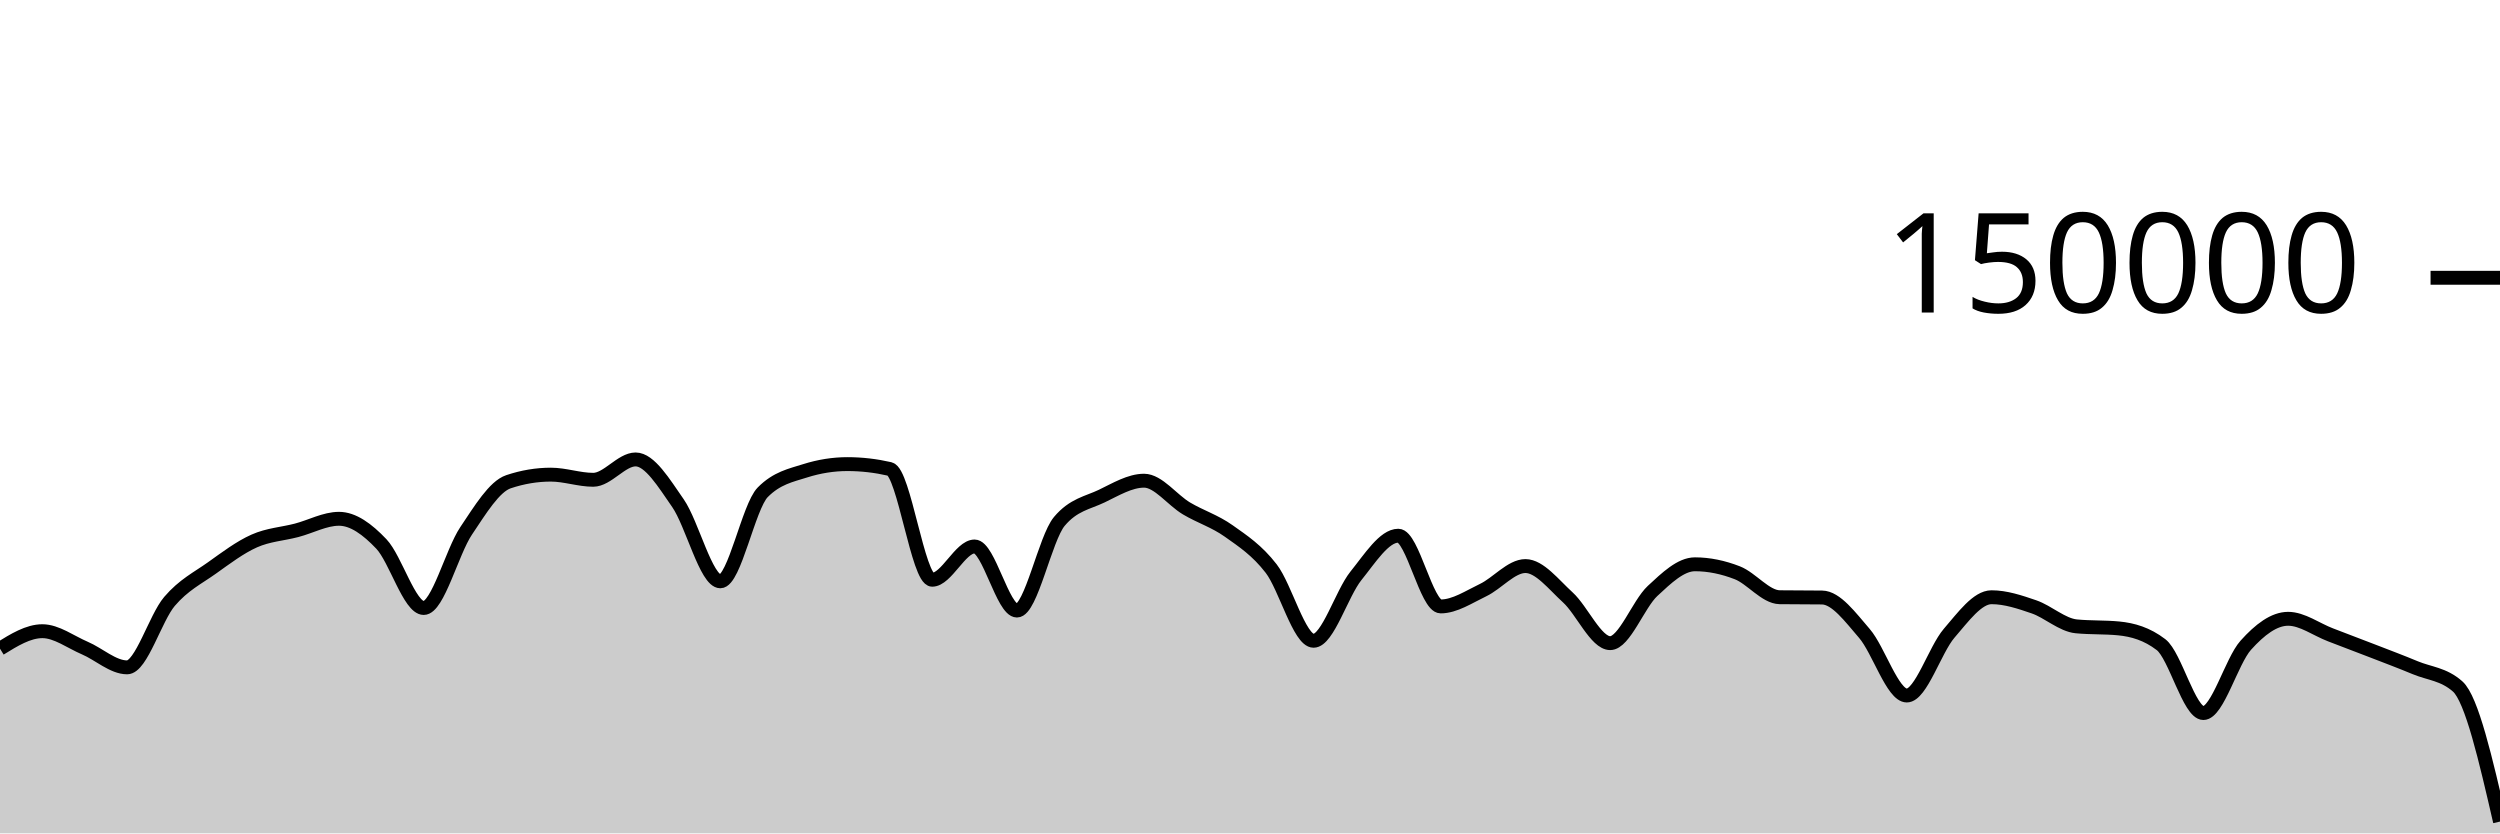
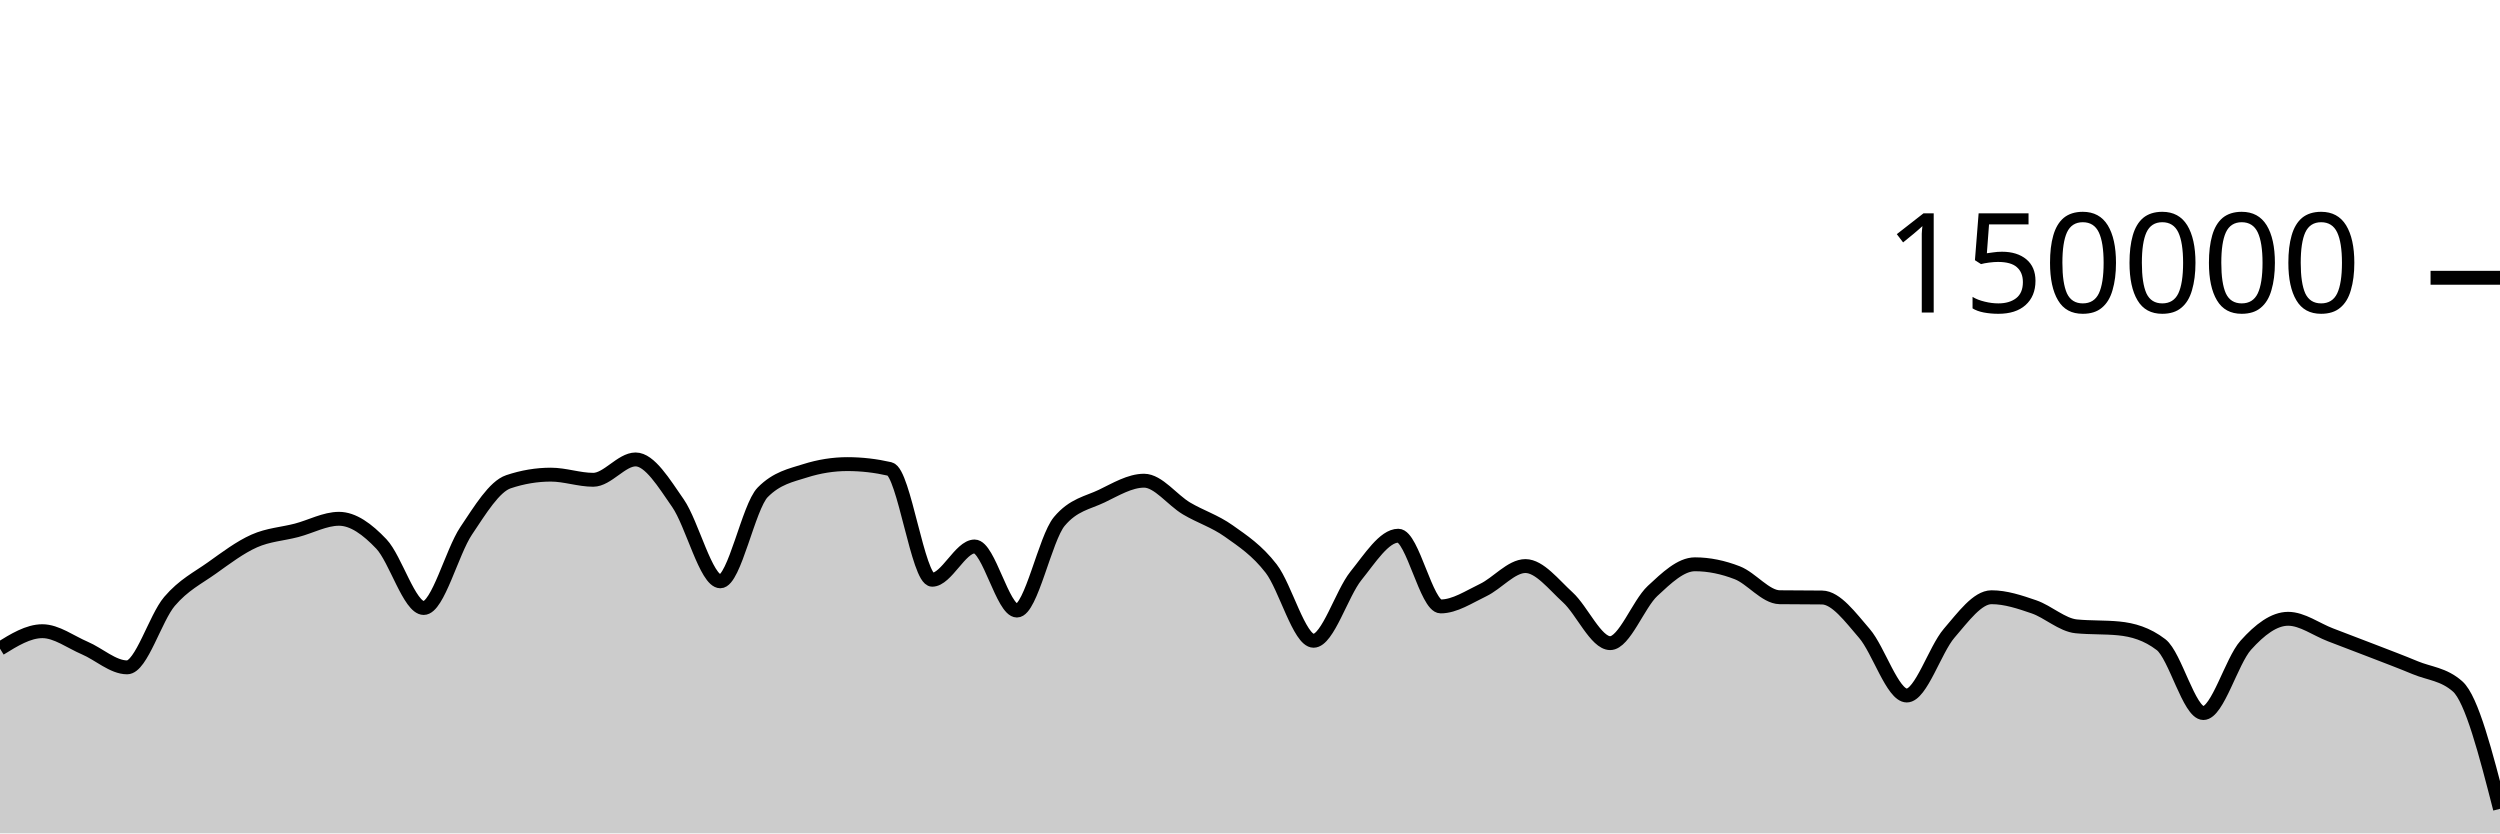
<svg xmlns="http://www.w3.org/2000/svg" viewBox="0 0 180 60">
  <g transform="translate(0,20)">
-     <path class="area" fill="rgba(0, 0, 0, 0.2)" d="M0,26.705C1.017,26.075,2.034,25.446,3.051,25.446C4.068,25.446,5.085,26.224,6.102,26.658C7.119,27.092,8.136,28.05,9.153,28.05C10.169,28.05,11.186,24.495,12.203,23.302C13.22,22.11,14.237,21.622,15.254,20.897C16.271,20.172,17.288,19.403,18.305,18.951C19.322,18.498,20.339,18.45,21.356,18.183C22.373,17.917,23.39,17.353,24.407,17.353C25.424,17.353,26.441,18.094,27.458,19.165C28.475,20.235,29.492,23.776,30.508,23.776C31.525,23.776,32.542,19.74,33.559,18.225C34.576,16.709,35.593,15.025,36.61,14.685C37.627,14.344,38.644,14.174,39.661,14.174C40.678,14.174,41.695,14.545,42.712,14.545C43.729,14.545,44.746,13.079,45.763,13.079C46.78,13.079,47.797,14.767,48.814,16.229C49.831,17.692,50.847,21.855,51.864,21.855C52.881,21.855,53.898,16.478,54.915,15.446C55.932,14.415,56.949,14.221,57.966,13.899C58.983,13.577,60,13.416,61.017,13.416C62.034,13.416,63.051,13.533,64.068,13.767C65.085,14.002,66.102,21.742,67.119,21.742C68.136,21.742,69.153,19.346,70.169,19.346C71.186,19.346,72.203,23.961,73.22,23.961C74.237,23.961,75.254,18.756,76.271,17.542C77.288,16.328,78.305,16.209,79.322,15.721C80.339,15.232,81.356,14.61,82.373,14.61C83.39,14.61,84.407,16.002,85.424,16.606C86.441,17.21,87.458,17.513,88.475,18.235C89.492,18.956,90.508,19.62,91.525,20.937C92.542,22.254,93.559,26.136,94.576,26.136C95.593,26.136,96.61,22.721,97.627,21.46C98.644,20.199,99.661,18.571,100.678,18.571C101.695,18.571,102.712,23.663,103.729,23.663C104.746,23.663,105.763,22.974,106.78,22.489C107.797,22.004,108.814,20.756,109.831,20.756C110.847,20.756,111.864,22.086,112.881,23.011C113.898,23.937,114.915,26.306,115.932,26.306C116.949,26.306,117.966,23.496,118.983,22.55C120,21.604,121.017,20.629,122.034,20.629C123.051,20.629,124.068,20.844,125.085,21.239C126.102,21.635,127.119,22.987,128.136,23C129.153,23.013,130.169,23.007,131.186,23.02C132.203,23.033,133.22,24.431,134.237,25.607C135.254,26.784,136.271,30.077,137.288,30.077C138.305,30.077,139.322,26.772,140.339,25.593C141.356,24.414,142.373,23.001,143.39,23.001C144.407,23.001,145.424,23.342,146.441,23.691C147.458,24.04,148.475,24.999,149.492,25.097C150.508,25.196,151.525,25.147,152.542,25.245C153.559,25.344,154.576,25.634,155.593,26.413C156.61,27.191,157.627,31.34,158.644,31.34C159.661,31.34,160.678,27.589,161.695,26.458C162.712,25.326,163.729,24.553,164.746,24.553C165.763,24.553,166.78,25.322,167.797,25.709C168.814,26.096,169.831,26.482,170.847,26.877C171.864,27.271,172.881,27.652,173.898,28.076C174.915,28.501,175.932,28.525,176.949,29.423C177.966,30.322,178.983,34.738,180,39.154L180,40C178.983,40,177.966,40,176.949,40C175.932,40,174.915,40,173.898,40C172.881,40,171.864,40,170.847,40C169.831,40,168.814,40,167.797,40C166.78,40,165.763,40,164.746,40C163.729,40,162.712,40,161.695,40C160.678,40,159.661,40,158.644,40C157.627,40,156.61,40,155.593,40C154.576,40,153.559,40,152.542,40C151.525,40,150.508,40,149.492,40C148.475,40,147.458,40,146.441,40C145.424,40,144.407,40,143.39,40C142.373,40,141.356,40,140.339,40C139.322,40,138.305,40,137.288,40C136.271,40,135.254,40,134.237,40C133.22,40,132.203,40,131.186,40C130.169,40,129.153,40,128.136,40C127.119,40,126.102,40,125.085,40C124.068,40,123.051,40,122.034,40C121.017,40,120,40,118.983,40C117.966,40,116.949,40,115.932,40C114.915,40,113.898,40,112.881,40C111.864,40,110.847,40,109.831,40C108.814,40,107.797,40,106.78,40C105.763,40,104.746,40,103.729,40C102.712,40,101.695,40,100.678,40C99.661,40,98.644,40,97.627,40C96.61,40,95.593,40,94.576,40C93.559,40,92.542,40,91.525,40C90.508,40,89.492,40,88.475,40C87.458,40,86.441,40,85.424,40C84.407,40,83.39,40,82.373,40C81.356,40,80.339,40,79.322,40C78.305,40,77.288,40,76.271,40C75.254,40,74.237,40,73.22,40C72.203,40,71.186,40,70.169,40C69.153,40,68.136,40,67.119,40C66.102,40,65.085,40,64.068,40C63.051,40,62.034,40,61.017,40C60,40,58.983,40,57.966,40C56.949,40,55.932,40,54.915,40C53.898,40,52.881,40,51.864,40C50.847,40,49.831,40,48.814,40C47.797,40,46.78,40,45.763,40C44.746,40,43.729,40,42.712,40C41.695,40,40.678,40,39.661,40C38.644,40,37.627,40,36.61,40C35.593,40,34.576,40,33.559,40C32.542,40,31.525,40,30.508,40C29.492,40,28.475,40,27.458,40C26.441,40,25.424,40,24.407,40C23.39,40,22.373,40,21.356,40C20.339,40,19.322,40,18.305,40C17.288,40,16.271,40,15.254,40C14.237,40,13.22,40,12.203,40C11.186,40,10.169,40,9.153,40C8.136,40,7.119,40,6.102,40C5.085,40,4.068,40,3.051,40C2.034,40,1.017,40,0,40Z" />
-     <path class="line" stroke="black" fill="none" d="M0,26.705C1.017,26.075,2.034,25.446,3.051,25.446C4.068,25.446,5.085,26.224,6.102,26.658C7.119,27.092,8.136,28.05,9.153,28.05C10.169,28.05,11.186,24.495,12.203,23.302C13.22,22.11,14.237,21.622,15.254,20.897C16.271,20.172,17.288,19.403,18.305,18.951C19.322,18.498,20.339,18.45,21.356,18.183C22.373,17.917,23.39,17.353,24.407,17.353C25.424,17.353,26.441,18.094,27.458,19.165C28.475,20.235,29.492,23.776,30.508,23.776C31.525,23.776,32.542,19.74,33.559,18.225C34.576,16.709,35.593,15.025,36.61,14.685C37.627,14.344,38.644,14.174,39.661,14.174C40.678,14.174,41.695,14.545,42.712,14.545C43.729,14.545,44.746,13.079,45.763,13.079C46.78,13.079,47.797,14.767,48.814,16.229C49.831,17.692,50.847,21.855,51.864,21.855C52.881,21.855,53.898,16.478,54.915,15.446C55.932,14.415,56.949,14.221,57.966,13.899C58.983,13.577,60,13.416,61.017,13.416C62.034,13.416,63.051,13.533,64.068,13.767C65.085,14.002,66.102,21.742,67.119,21.742C68.136,21.742,69.153,19.346,70.169,19.346C71.186,19.346,72.203,23.961,73.22,23.961C74.237,23.961,75.254,18.756,76.271,17.542C77.288,16.328,78.305,16.209,79.322,15.721C80.339,15.232,81.356,14.61,82.373,14.61C83.39,14.61,84.407,16.002,85.424,16.606C86.441,17.21,87.458,17.513,88.475,18.235C89.492,18.956,90.508,19.62,91.525,20.937C92.542,22.254,93.559,26.136,94.576,26.136C95.593,26.136,96.61,22.721,97.627,21.46C98.644,20.199,99.661,18.571,100.678,18.571C101.695,18.571,102.712,23.663,103.729,23.663C104.746,23.663,105.763,22.974,106.78,22.489C107.797,22.004,108.814,20.756,109.831,20.756C110.847,20.756,111.864,22.086,112.881,23.011C113.898,23.937,114.915,26.306,115.932,26.306C116.949,26.306,117.966,23.496,118.983,22.55C120,21.604,121.017,20.629,122.034,20.629C123.051,20.629,124.068,20.844,125.085,21.239C126.102,21.635,127.119,22.987,128.136,23C129.153,23.013,130.169,23.007,131.186,23.02C132.203,23.033,133.22,24.431,134.237,25.607C135.254,26.784,136.271,30.077,137.288,30.077C138.305,30.077,139.322,26.772,140.339,25.593C141.356,24.414,142.373,23.001,143.39,23.001C144.407,23.001,145.424,23.342,146.441,23.691C147.458,24.04,148.475,24.999,149.492,25.097C150.508,25.196,151.525,25.147,152.542,25.245C153.559,25.344,154.576,25.634,155.593,26.413C156.61,27.191,157.627,31.34,158.644,31.34C159.661,31.34,160.678,27.589,161.695,26.458C162.712,25.326,163.729,24.553,164.746,24.553C165.763,24.553,166.78,25.322,167.797,25.709C168.814,26.096,169.831,26.482,170.847,26.877C171.864,27.271,172.881,27.652,173.898,28.076C174.915,28.501,175.932,28.525,176.949,29.423C177.966,30.322,178.983,34.738,180,39.154" />
+     <path class="area" fill="rgba(0, 0, 0, 0.2)" d="M0,26.705C1.017,26.075,2.034,25.446,3.051,25.446C4.068,25.446,5.085,26.224,6.102,26.658C7.119,27.092,8.136,28.05,9.153,28.05C10.169,28.05,11.186,24.495,12.203,23.302C13.22,22.11,14.237,21.622,15.254,20.897C16.271,20.172,17.288,19.403,18.305,18.951C19.322,18.498,20.339,18.45,21.356,18.183C22.373,17.917,23.39,17.353,24.407,17.353C25.424,17.353,26.441,18.094,27.458,19.165C28.475,20.235,29.492,23.776,30.508,23.776C31.525,23.776,32.542,19.74,33.559,18.225C34.576,16.709,35.593,15.025,36.61,14.685C37.627,14.344,38.644,14.174,39.661,14.174C40.678,14.174,41.695,14.545,42.712,14.545C43.729,14.545,44.746,13.079,45.763,13.079C46.78,13.079,47.797,14.767,48.814,16.229C49.831,17.692,50.847,21.855,51.864,21.855C52.881,21.855,53.898,16.478,54.915,15.446C55.932,14.415,56.949,14.221,57.966,13.899C58.983,13.577,60,13.416,61.017,13.416C62.034,13.416,63.051,13.533,64.068,13.767C65.085,14.002,66.102,21.742,67.119,21.742C68.136,21.742,69.153,19.346,70.169,19.346C71.186,19.346,72.203,23.961,73.22,23.961C74.237,23.961,75.254,18.756,76.271,17.542C77.288,16.328,78.305,16.209,79.322,15.721C80.339,15.232,81.356,14.61,82.373,14.61C83.39,14.61,84.407,16.002,85.424,16.606C86.441,17.21,87.458,17.513,88.475,18.235C89.492,18.956,90.508,19.62,91.525,20.937C92.542,22.254,93.559,26.136,94.576,26.136C95.593,26.136,96.61,22.721,97.627,21.46C98.644,20.199,99.661,18.571,100.678,18.571C101.695,18.571,102.712,23.663,103.729,23.663C104.746,23.663,105.763,22.974,106.78,22.489C107.797,22.004,108.814,20.756,109.831,20.756C110.847,20.756,111.864,22.086,112.881,23.011C113.898,23.937,114.915,26.306,115.932,26.306C116.949,26.306,117.966,23.496,118.983,22.55C120,21.604,121.017,20.629,122.034,20.629C123.051,20.629,124.068,20.844,125.085,21.239C126.102,21.635,127.119,22.987,128.136,23C129.153,23.013,130.169,23.007,131.186,23.02C132.203,23.033,133.22,24.431,134.237,25.607C135.254,26.784,136.271,30.077,137.288,30.077C138.305,30.077,139.322,26.772,140.339,25.593C141.356,24.414,142.373,23.001,143.39,23.001C144.407,23.001,145.424,23.342,146.441,23.691C147.458,24.04,148.475,24.999,149.492,25.097C150.508,25.196,151.525,25.147,152.542,25.245C153.559,25.344,154.576,25.634,155.593,26.413C156.61,27.191,157.627,31.34,158.644,31.34C159.661,31.34,160.678,27.589,161.695,26.458C162.712,25.326,163.729,24.553,164.746,24.553C165.763,24.553,166.78,25.322,167.797,25.709C168.814,26.096,169.831,26.482,170.847,26.877C171.864,27.271,172.881,27.652,173.898,28.076C174.915,28.501,175.932,28.525,176.949,29.423C177.966,30.322,178.983,34.278,180,38.235L180,40C178.983,40,177.966,40,176.949,40C175.932,40,174.915,40,173.898,40C172.881,40,171.864,40,170.847,40C169.831,40,168.814,40,167.797,40C166.78,40,165.763,40,164.746,40C163.729,40,162.712,40,161.695,40C160.678,40,159.661,40,158.644,40C157.627,40,156.61,40,155.593,40C154.576,40,153.559,40,152.542,40C151.525,40,150.508,40,149.492,40C148.475,40,147.458,40,146.441,40C145.424,40,144.407,40,143.39,40C142.373,40,141.356,40,140.339,40C139.322,40,138.305,40,137.288,40C136.271,40,135.254,40,134.237,40C133.22,40,132.203,40,131.186,40C130.169,40,129.153,40,128.136,40C127.119,40,126.102,40,125.085,40C124.068,40,123.051,40,122.034,40C121.017,40,120,40,118.983,40C117.966,40,116.949,40,115.932,40C114.915,40,113.898,40,112.881,40C111.864,40,110.847,40,109.831,40C108.814,40,107.797,40,106.78,40C105.763,40,104.746,40,103.729,40C102.712,40,101.695,40,100.678,40C99.661,40,98.644,40,97.627,40C96.61,40,95.593,40,94.576,40C93.559,40,92.542,40,91.525,40C90.508,40,89.492,40,88.475,40C87.458,40,86.441,40,85.424,40C84.407,40,83.39,40,82.373,40C81.356,40,80.339,40,79.322,40C78.305,40,77.288,40,76.271,40C75.254,40,74.237,40,73.22,40C72.203,40,71.186,40,70.169,40C69.153,40,68.136,40,67.119,40C66.102,40,65.085,40,64.068,40C63.051,40,62.034,40,61.017,40C60,40,58.983,40,57.966,40C56.949,40,55.932,40,54.915,40C53.898,40,52.881,40,51.864,40C50.847,40,49.831,40,48.814,40C47.797,40,46.78,40,45.763,40C44.746,40,43.729,40,42.712,40C41.695,40,40.678,40,39.661,40C38.644,40,37.627,40,36.61,40C35.593,40,34.576,40,33.559,40C32.542,40,31.525,40,30.508,40C29.492,40,28.475,40,27.458,40C26.441,40,25.424,40,24.407,40C23.39,40,22.373,40,21.356,40C20.339,40,19.322,40,18.305,40C17.288,40,16.271,40,15.254,40C14.237,40,13.22,40,12.203,40C11.186,40,10.169,40,9.153,40C8.136,40,7.119,40,6.102,40C5.085,40,4.068,40,3.051,40C2.034,40,1.017,40,0,40Z" />
+     <path class="line" stroke="black" fill="none" d="M0,26.705C1.017,26.075,2.034,25.446,3.051,25.446C4.068,25.446,5.085,26.224,6.102,26.658C7.119,27.092,8.136,28.05,9.153,28.05C10.169,28.05,11.186,24.495,12.203,23.302C13.22,22.11,14.237,21.622,15.254,20.897C16.271,20.172,17.288,19.403,18.305,18.951C19.322,18.498,20.339,18.45,21.356,18.183C22.373,17.917,23.39,17.353,24.407,17.353C25.424,17.353,26.441,18.094,27.458,19.165C28.475,20.235,29.492,23.776,30.508,23.776C31.525,23.776,32.542,19.74,33.559,18.225C34.576,16.709,35.593,15.025,36.61,14.685C37.627,14.344,38.644,14.174,39.661,14.174C40.678,14.174,41.695,14.545,42.712,14.545C43.729,14.545,44.746,13.079,45.763,13.079C46.78,13.079,47.797,14.767,48.814,16.229C49.831,17.692,50.847,21.855,51.864,21.855C52.881,21.855,53.898,16.478,54.915,15.446C55.932,14.415,56.949,14.221,57.966,13.899C58.983,13.577,60,13.416,61.017,13.416C62.034,13.416,63.051,13.533,64.068,13.767C65.085,14.002,66.102,21.742,67.119,21.742C68.136,21.742,69.153,19.346,70.169,19.346C71.186,19.346,72.203,23.961,73.22,23.961C74.237,23.961,75.254,18.756,76.271,17.542C77.288,16.328,78.305,16.209,79.322,15.721C80.339,15.232,81.356,14.61,82.373,14.61C83.39,14.61,84.407,16.002,85.424,16.606C86.441,17.21,87.458,17.513,88.475,18.235C89.492,18.956,90.508,19.62,91.525,20.937C92.542,22.254,93.559,26.136,94.576,26.136C95.593,26.136,96.61,22.721,97.627,21.46C98.644,20.199,99.661,18.571,100.678,18.571C101.695,18.571,102.712,23.663,103.729,23.663C104.746,23.663,105.763,22.974,106.78,22.489C107.797,22.004,108.814,20.756,109.831,20.756C110.847,20.756,111.864,22.086,112.881,23.011C113.898,23.937,114.915,26.306,115.932,26.306C116.949,26.306,117.966,23.496,118.983,22.55C120,21.604,121.017,20.629,122.034,20.629C123.051,20.629,124.068,20.844,125.085,21.239C126.102,21.635,127.119,22.987,128.136,23C129.153,23.013,130.169,23.007,131.186,23.02C132.203,23.033,133.22,24.431,134.237,25.607C135.254,26.784,136.271,30.077,137.288,30.077C138.305,30.077,139.322,26.772,140.339,25.593C141.356,24.414,142.373,23.001,143.39,23.001C144.407,23.001,145.424,23.342,146.441,23.691C147.458,24.04,148.475,24.999,149.492,25.097C150.508,25.196,151.525,25.147,152.542,25.245C153.559,25.344,154.576,25.634,155.593,26.413C156.61,27.191,157.627,31.34,158.644,31.34C159.661,31.34,160.678,27.589,161.695,26.458C162.712,25.326,163.729,24.553,164.746,24.553C165.763,24.553,166.78,25.322,167.797,25.709C168.814,26.096,169.831,26.482,170.847,26.877C171.864,27.271,172.881,27.652,173.898,28.076C174.915,28.501,175.932,28.525,176.949,29.423C177.966,30.322,178.983,34.278,180,38.235" />
    <path class="axis-ceiling" stroke-width="1" stroke="black" fill="none" d="M175,0L180,0" />
    <text class="axis-ceiling-label" font-family="sans-serif" text-anchor="end" font-size="10px" x="170" y="2.5">150000</text>
  </g>
</svg>
